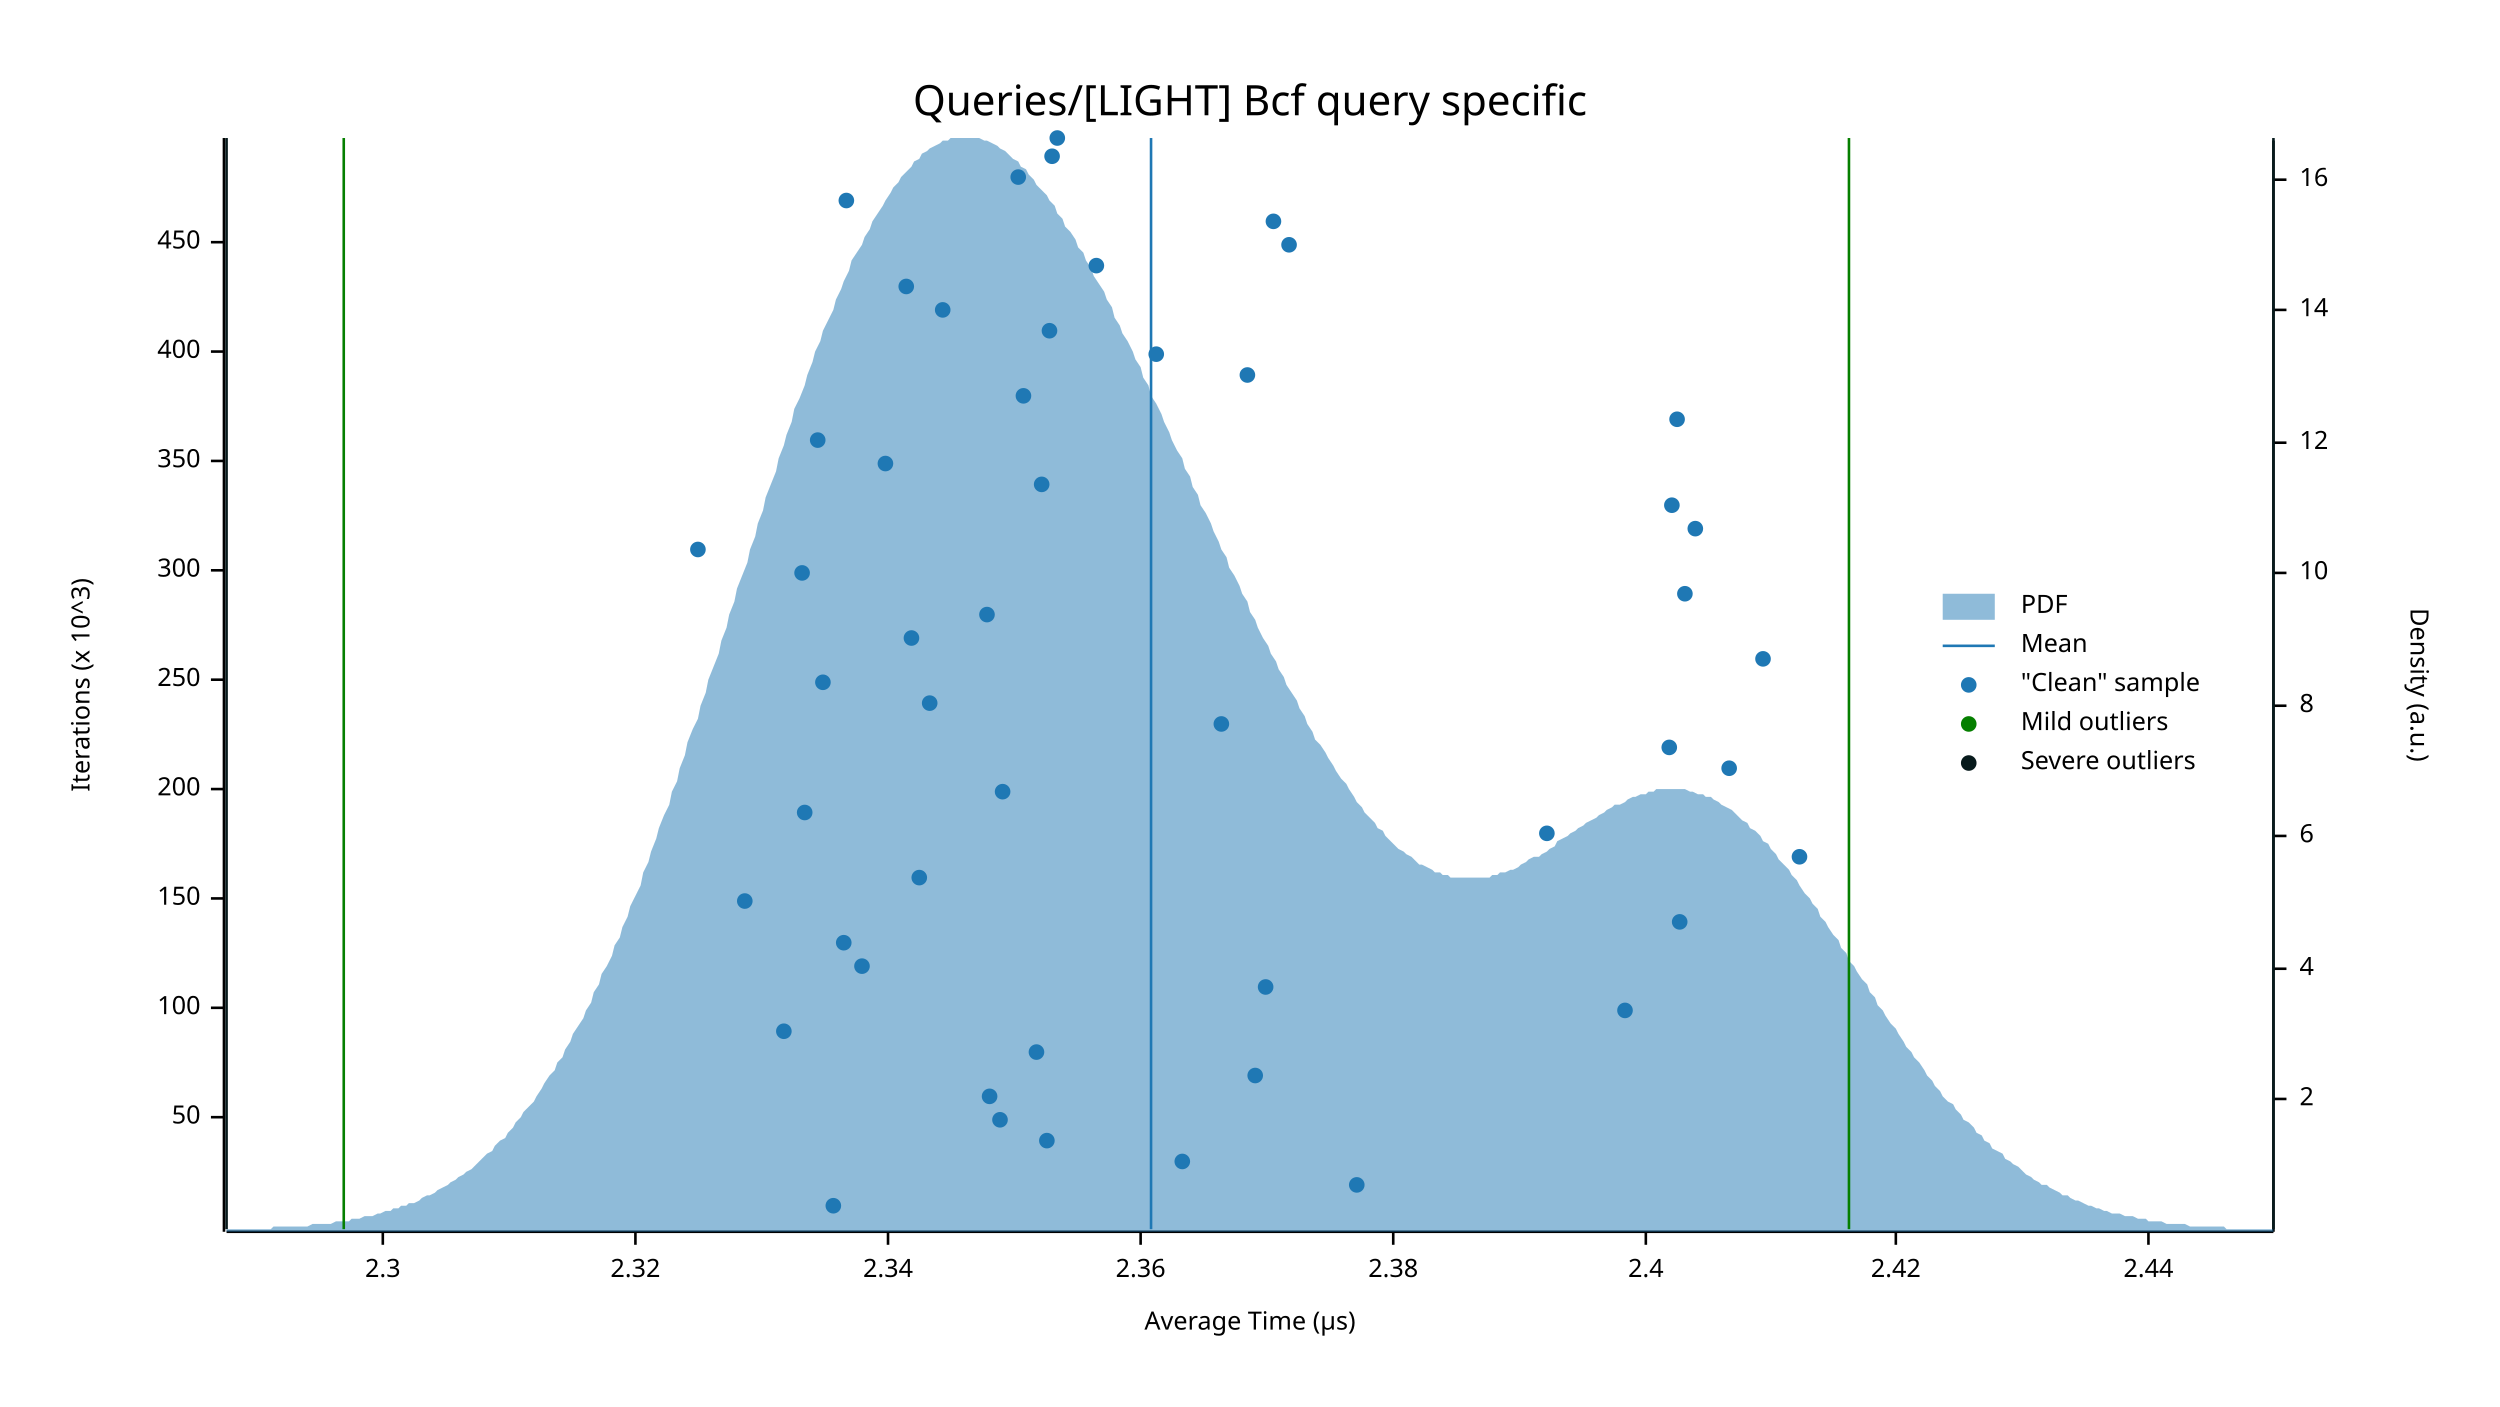
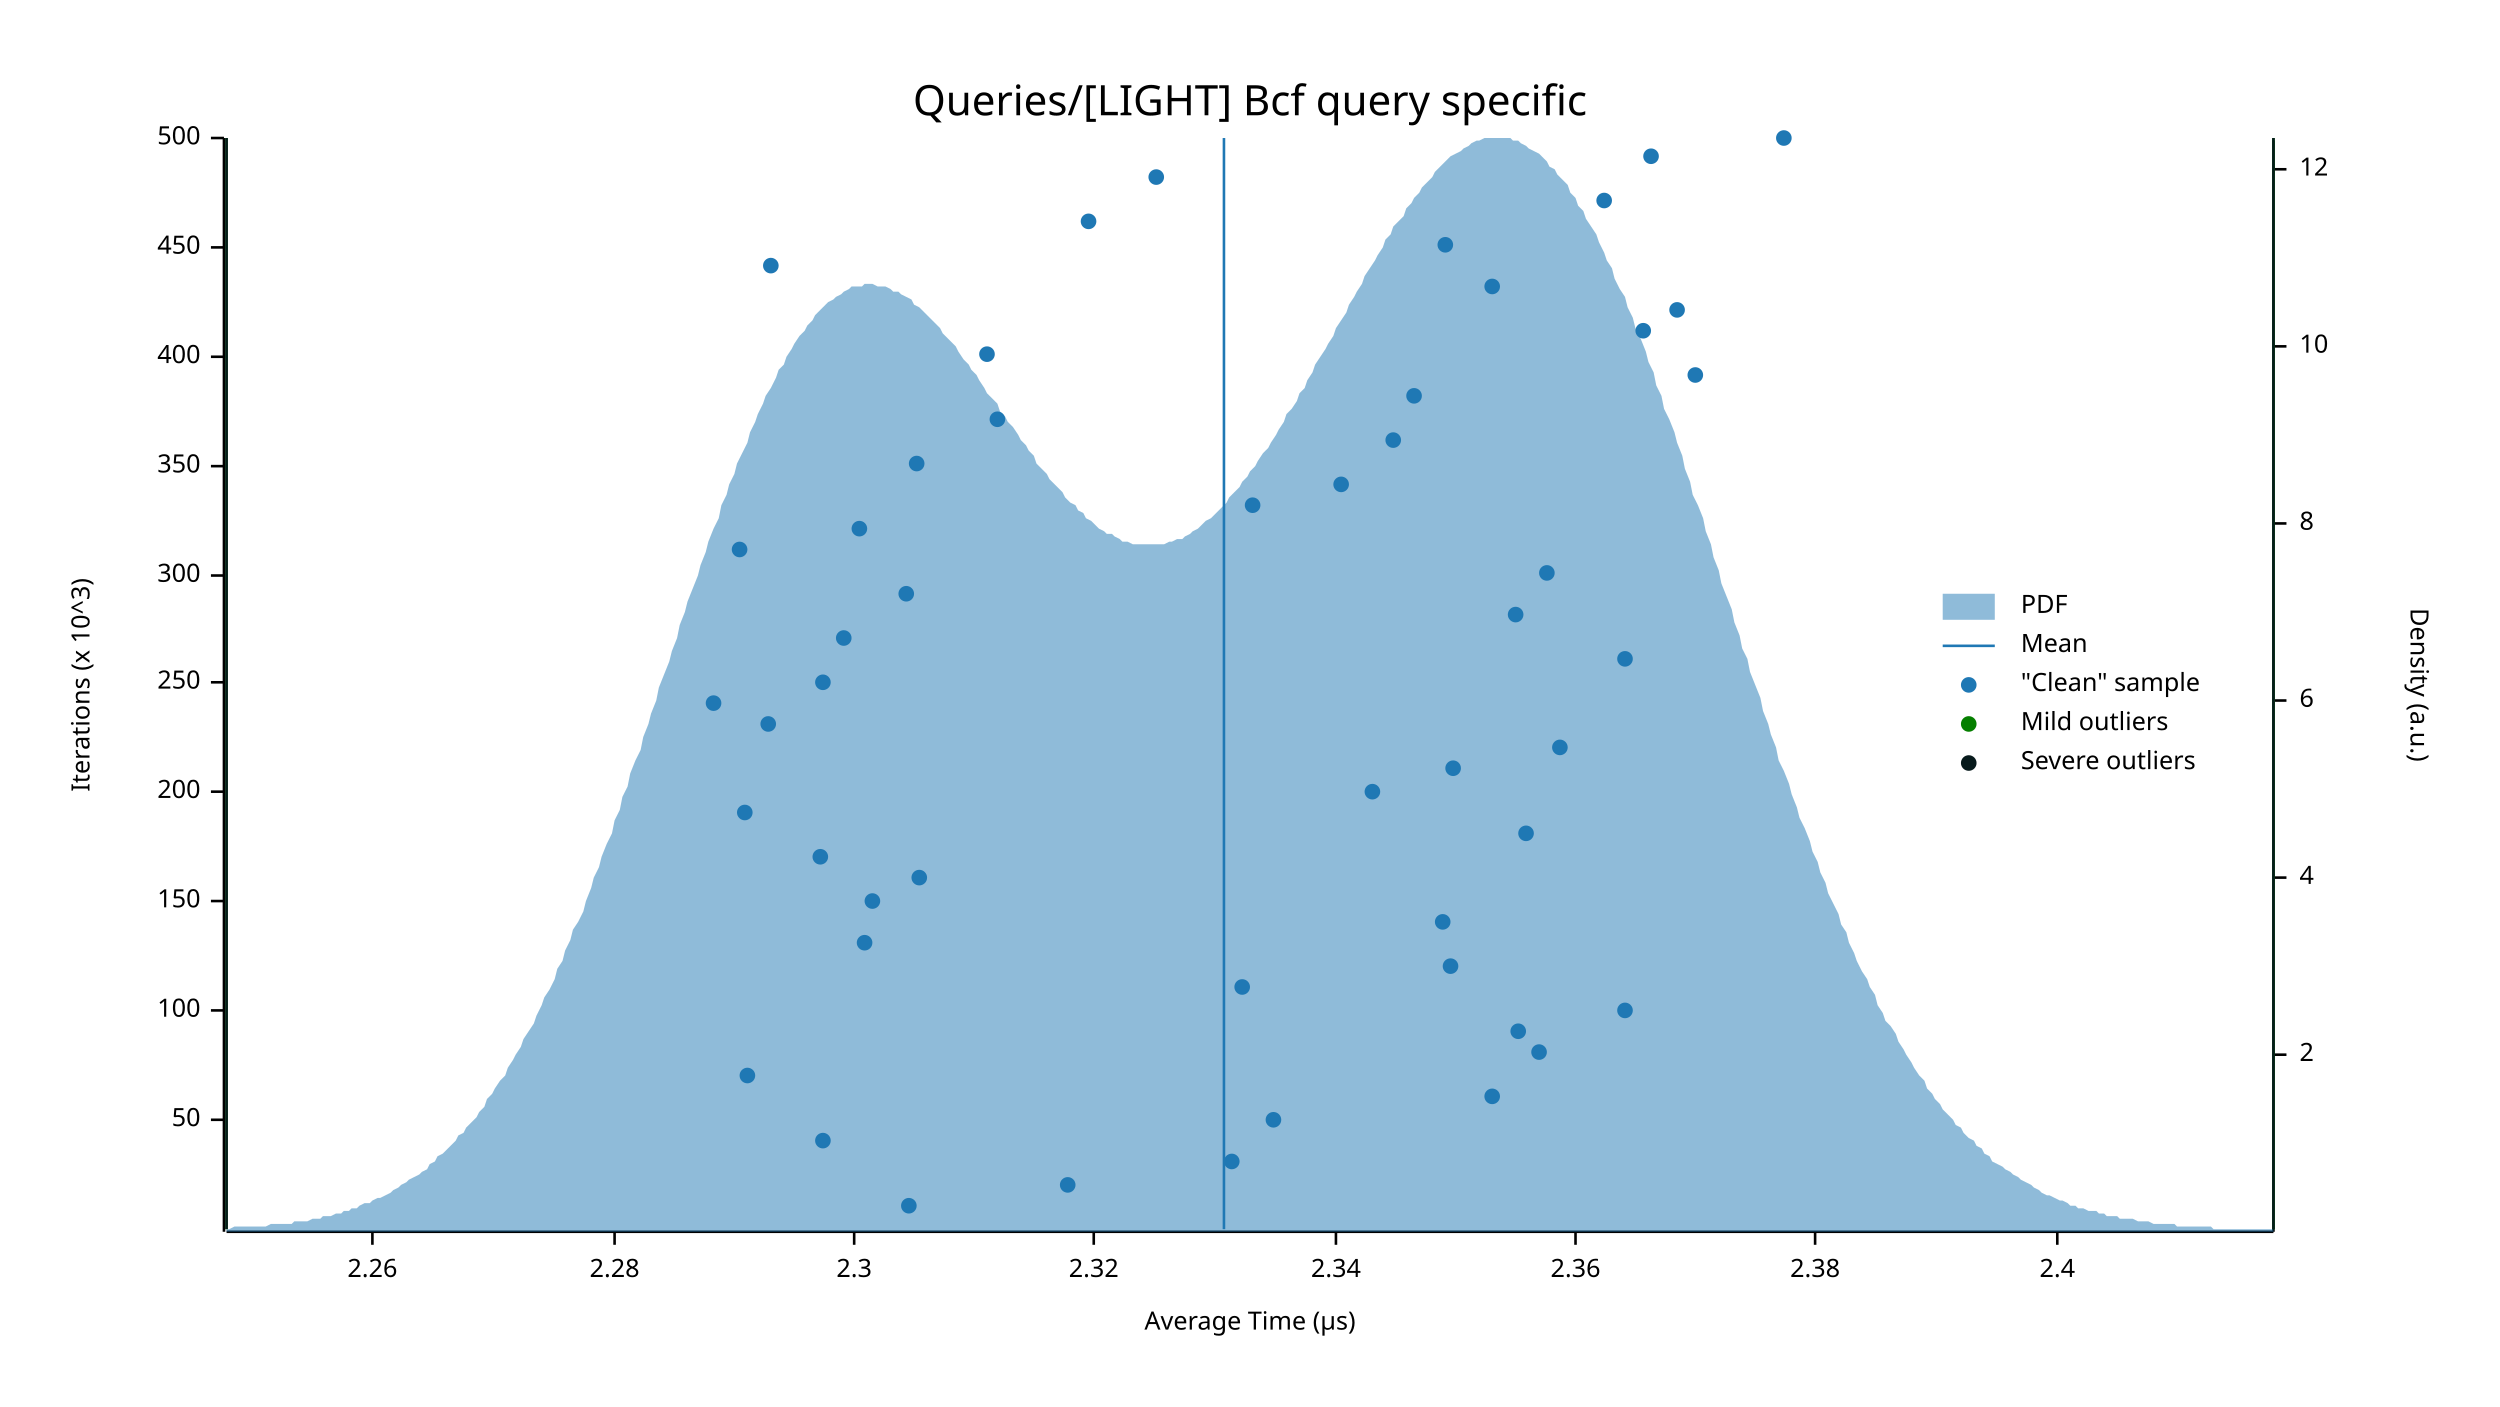
<svg xmlns="http://www.w3.org/2000/svg" width="960" height="540" viewBox="0 0 960 540">
  <text x="480" y="32" dy="0.76em" text-anchor="middle" font-family="sans-serif" font-size="16.129" opacity="1" fill="#000000">
Queries/[LIGHT] Bcf query specific
</text>
  <text x="27" y="263" dy="0.76em" text-anchor="middle" font-family="sans-serif" font-size="9.677" opacity="1" fill="#000000" transform="rotate(270, 27, 263)">
Iterations (x 10^3)
</text>
  <text x="480" y="513" dy="-0.5ex" text-anchor="middle" font-family="sans-serif" font-size="9.677" opacity="1" fill="#000000">
Average Time (µs)
</text>
  <polyline fill="none" opacity="1" stroke="#000000" stroke-width="1" points="86,53 86,473 " />
-   <text x="77" y="429" dy="0.5ex" text-anchor="end" font-family="sans-serif" font-size="9.677" opacity="1" fill="#000000">
+   <text x="77" y="430" dy="0.5ex" text-anchor="end" font-family="sans-serif" font-size="9.677" opacity="1" fill="#000000">
50
</text>
-   <polyline fill="none" opacity="1" stroke="#000000" stroke-width="1" points="81,429 86,429 " />
-   <text x="77" y="387" dy="0.5ex" text-anchor="end" font-family="sans-serif" font-size="9.677" opacity="1" fill="#000000">
+   <polyline fill="none" opacity="1" stroke="#000000" stroke-width="1" points="81,430 86,430 " />
+   <text x="77" y="388" dy="0.5ex" text-anchor="end" font-family="sans-serif" font-size="9.677" opacity="1" fill="#000000">
100
</text>
-   <polyline fill="none" opacity="1" stroke="#000000" stroke-width="1" points="81,387 86,387 " />
-   <text x="77" y="345" dy="0.5ex" text-anchor="end" font-family="sans-serif" font-size="9.677" opacity="1" fill="#000000">
+   <polyline fill="none" opacity="1" stroke="#000000" stroke-width="1" points="81,388 86,388 " />
+   <text x="77" y="346" dy="0.5ex" text-anchor="end" font-family="sans-serif" font-size="9.677" opacity="1" fill="#000000">
150
</text>
-   <polyline fill="none" opacity="1" stroke="#000000" stroke-width="1" points="81,345 86,345 " />
-   <text x="77" y="303" dy="0.5ex" text-anchor="end" font-family="sans-serif" font-size="9.677" opacity="1" fill="#000000">
+   <polyline fill="none" opacity="1" stroke="#000000" stroke-width="1" points="81,346 86,346 " />
+   <text x="77" y="304" dy="0.5ex" text-anchor="end" font-family="sans-serif" font-size="9.677" opacity="1" fill="#000000">
200
</text>
-   <polyline fill="none" opacity="1" stroke="#000000" stroke-width="1" points="81,303 86,303 " />
-   <text x="77" y="261" dy="0.5ex" text-anchor="end" font-family="sans-serif" font-size="9.677" opacity="1" fill="#000000">
+   <polyline fill="none" opacity="1" stroke="#000000" stroke-width="1" points="81,304 86,304 " />
+   <text x="77" y="262" dy="0.5ex" text-anchor="end" font-family="sans-serif" font-size="9.677" opacity="1" fill="#000000">
250
</text>
-   <polyline fill="none" opacity="1" stroke="#000000" stroke-width="1" points="81,261 86,261 " />
-   <text x="77" y="219" dy="0.5ex" text-anchor="end" font-family="sans-serif" font-size="9.677" opacity="1" fill="#000000">
+   <polyline fill="none" opacity="1" stroke="#000000" stroke-width="1" points="81,262 86,262 " />
+   <text x="77" y="221" dy="0.5ex" text-anchor="end" font-family="sans-serif" font-size="9.677" opacity="1" fill="#000000">
300
</text>
-   <polyline fill="none" opacity="1" stroke="#000000" stroke-width="1" points="81,219 86,219 " />
-   <text x="77" y="177" dy="0.5ex" text-anchor="end" font-family="sans-serif" font-size="9.677" opacity="1" fill="#000000">
+   <polyline fill="none" opacity="1" stroke="#000000" stroke-width="1" points="81,221 86,221 " />
+   <text x="77" y="179" dy="0.5ex" text-anchor="end" font-family="sans-serif" font-size="9.677" opacity="1" fill="#000000">
350
</text>
-   <polyline fill="none" opacity="1" stroke="#000000" stroke-width="1" points="81,177 86,177 " />
-   <text x="77" y="135" dy="0.5ex" text-anchor="end" font-family="sans-serif" font-size="9.677" opacity="1" fill="#000000">
+   <polyline fill="none" opacity="1" stroke="#000000" stroke-width="1" points="81,179 86,179 " />
+   <text x="77" y="137" dy="0.5ex" text-anchor="end" font-family="sans-serif" font-size="9.677" opacity="1" fill="#000000">
400
</text>
-   <polyline fill="none" opacity="1" stroke="#000000" stroke-width="1" points="81,135 86,135 " />
-   <text x="77" y="93" dy="0.5ex" text-anchor="end" font-family="sans-serif" font-size="9.677" opacity="1" fill="#000000">
+   <polyline fill="none" opacity="1" stroke="#000000" stroke-width="1" points="81,137 86,137 " />
+   <text x="77" y="95" dy="0.5ex" text-anchor="end" font-family="sans-serif" font-size="9.677" opacity="1" fill="#000000">
450
</text>
-   <polyline fill="none" opacity="1" stroke="#000000" stroke-width="1" points="81,93 86,93 " />
+   <polyline fill="none" opacity="1" stroke="#000000" stroke-width="1" points="81,95 86,95 " />
+   <text x="77" y="53" dy="0.5ex" text-anchor="end" font-family="sans-serif" font-size="9.677" opacity="1" fill="#000000">
+ 500
+ </text>
+   <polyline fill="none" opacity="1" stroke="#000000" stroke-width="1" points="81,53 86,53 " />
  <polyline fill="none" opacity="1" stroke="#000000" stroke-width="1" points="87,473 873,473 " />
-   <text x="147" y="483" dy="0.76em" text-anchor="middle" font-family="sans-serif" font-size="9.677" opacity="1" fill="#000000">
+   <text x="143" y="483" dy="0.76em" text-anchor="middle" font-family="sans-serif" font-size="9.677" opacity="1" fill="#000000">
+ 2.26
+ </text>
+   <polyline fill="none" opacity="1" stroke="#000000" stroke-width="1" points="143,473 143,478 " />
+   <text x="236" y="483" dy="0.76em" text-anchor="middle" font-family="sans-serif" font-size="9.677" opacity="1" fill="#000000">
+ 2.28
+ </text>
+   <polyline fill="none" opacity="1" stroke="#000000" stroke-width="1" points="236,473 236,478 " />
+   <text x="328" y="483" dy="0.76em" text-anchor="middle" font-family="sans-serif" font-size="9.677" opacity="1" fill="#000000">
2.3
</text>
-   <polyline fill="none" opacity="1" stroke="#000000" stroke-width="1" points="147,473 147,478 " />
-   <text x="244" y="483" dy="0.76em" text-anchor="middle" font-family="sans-serif" font-size="9.677" opacity="1" fill="#000000">
+   <polyline fill="none" opacity="1" stroke="#000000" stroke-width="1" points="328,473 328,478 " />
+   <text x="420" y="483" dy="0.76em" text-anchor="middle" font-family="sans-serif" font-size="9.677" opacity="1" fill="#000000">
2.32
</text>
-   <polyline fill="none" opacity="1" stroke="#000000" stroke-width="1" points="244,473 244,478 " />
-   <text x="341" y="483" dy="0.76em" text-anchor="middle" font-family="sans-serif" font-size="9.677" opacity="1" fill="#000000">
+   <polyline fill="none" opacity="1" stroke="#000000" stroke-width="1" points="420,473 420,478 " />
+   <text x="513" y="483" dy="0.76em" text-anchor="middle" font-family="sans-serif" font-size="9.677" opacity="1" fill="#000000">
2.34
</text>
-   <polyline fill="none" opacity="1" stroke="#000000" stroke-width="1" points="341,473 341,478 " />
-   <text x="438" y="483" dy="0.76em" text-anchor="middle" font-family="sans-serif" font-size="9.677" opacity="1" fill="#000000">
+   <polyline fill="none" opacity="1" stroke="#000000" stroke-width="1" points="513,473 513,478 " />
+   <text x="605" y="483" dy="0.76em" text-anchor="middle" font-family="sans-serif" font-size="9.677" opacity="1" fill="#000000">
2.36
</text>
-   <polyline fill="none" opacity="1" stroke="#000000" stroke-width="1" points="438,473 438,478 " />
-   <text x="535" y="483" dy="0.76em" text-anchor="middle" font-family="sans-serif" font-size="9.677" opacity="1" fill="#000000">
+   <polyline fill="none" opacity="1" stroke="#000000" stroke-width="1" points="605,473 605,478 " />
+   <text x="697" y="483" dy="0.76em" text-anchor="middle" font-family="sans-serif" font-size="9.677" opacity="1" fill="#000000">
2.38
</text>
-   <polyline fill="none" opacity="1" stroke="#000000" stroke-width="1" points="535,473 535,478 " />
-   <text x="632" y="483" dy="0.76em" text-anchor="middle" font-family="sans-serif" font-size="9.677" opacity="1" fill="#000000">
+   <polyline fill="none" opacity="1" stroke="#000000" stroke-width="1" points="697,473 697,478 " />
+   <text x="790" y="483" dy="0.76em" text-anchor="middle" font-family="sans-serif" font-size="9.677" opacity="1" fill="#000000">
2.4
</text>
-   <polyline fill="none" opacity="1" stroke="#000000" stroke-width="1" points="632,473 632,478 " />
-   <text x="728" y="483" dy="0.76em" text-anchor="middle" font-family="sans-serif" font-size="9.677" opacity="1" fill="#000000">
- 2.42
- </text>
-   <polyline fill="none" opacity="1" stroke="#000000" stroke-width="1" points="728,473 728,478 " />
-   <text x="825" y="483" dy="0.76em" text-anchor="middle" font-family="sans-serif" font-size="9.677" opacity="1" fill="#000000">
- 2.44
- </text>
-   <polyline fill="none" opacity="1" stroke="#000000" stroke-width="1" points="825,473 825,478 " />
+   <polyline fill="none" opacity="1" stroke="#000000" stroke-width="1" points="790,473 790,478 " />
  <text x="933" y="263" dy="0.76em" text-anchor="middle" font-family="sans-serif" font-size="9.677" opacity="1" fill="#000000" transform="rotate(90, 933, 263)">
Density (a.u.)
</text>
  <polyline fill="none" opacity="1" stroke="#000000" stroke-width="1" points="873,54 873,473 " />
-   <text x="883" y="422" dy="0.5ex" text-anchor="start" font-family="sans-serif" font-size="9.677" opacity="1" fill="#000000">
+   <text x="883" y="405" dy="0.5ex" text-anchor="start" font-family="sans-serif" font-size="9.677" opacity="1" fill="#000000">
2
</text>
-   <polyline fill="none" opacity="1" stroke="#000000" stroke-width="1" points="873,422 878,422 " />
-   <text x="883" y="372" dy="0.5ex" text-anchor="start" font-family="sans-serif" font-size="9.677" opacity="1" fill="#000000">
+   <polyline fill="none" opacity="1" stroke="#000000" stroke-width="1" points="873,405 878,405 " />
+   <text x="883" y="337" dy="0.5ex" text-anchor="start" font-family="sans-serif" font-size="9.677" opacity="1" fill="#000000">
4
</text>
-   <polyline fill="none" opacity="1" stroke="#000000" stroke-width="1" points="873,372 878,372 " />
-   <text x="883" y="321" dy="0.5ex" text-anchor="start" font-family="sans-serif" font-size="9.677" opacity="1" fill="#000000">
+   <polyline fill="none" opacity="1" stroke="#000000" stroke-width="1" points="873,337 878,337 " />
+   <text x="883" y="269" dy="0.5ex" text-anchor="start" font-family="sans-serif" font-size="9.677" opacity="1" fill="#000000">
6
</text>
-   <polyline fill="none" opacity="1" stroke="#000000" stroke-width="1" points="873,321 878,321 " />
-   <text x="883" y="271" dy="0.5ex" text-anchor="start" font-family="sans-serif" font-size="9.677" opacity="1" fill="#000000">
+   <polyline fill="none" opacity="1" stroke="#000000" stroke-width="1" points="873,269 878,269 " />
+   <text x="883" y="201" dy="0.5ex" text-anchor="start" font-family="sans-serif" font-size="9.677" opacity="1" fill="#000000">
8
</text>
-   <polyline fill="none" opacity="1" stroke="#000000" stroke-width="1" points="873,271 878,271 " />
-   <text x="883" y="220" dy="0.5ex" text-anchor="start" font-family="sans-serif" font-size="9.677" opacity="1" fill="#000000">
+   <polyline fill="none" opacity="1" stroke="#000000" stroke-width="1" points="873,201 878,201 " />
+   <text x="883" y="133" dy="0.5ex" text-anchor="start" font-family="sans-serif" font-size="9.677" opacity="1" fill="#000000">
10
</text>
-   <polyline fill="none" opacity="1" stroke="#000000" stroke-width="1" points="873,220 878,220 " />
-   <text x="883" y="170" dy="0.5ex" text-anchor="start" font-family="sans-serif" font-size="9.677" opacity="1" fill="#000000">
+   <polyline fill="none" opacity="1" stroke="#000000" stroke-width="1" points="873,133 878,133 " />
+   <text x="883" y="65" dy="0.5ex" text-anchor="start" font-family="sans-serif" font-size="9.677" opacity="1" fill="#000000">
12
</text>
-   <polyline fill="none" opacity="1" stroke="#000000" stroke-width="1" points="873,170 878,170 " />
-   <text x="883" y="119" dy="0.5ex" text-anchor="start" font-family="sans-serif" font-size="9.677" opacity="1" fill="#000000">
- 14
- </text>
-   <polyline fill="none" opacity="1" stroke="#000000" stroke-width="1" points="873,119 878,119 " />
-   <text x="883" y="69" dy="0.5ex" text-anchor="start" font-family="sans-serif" font-size="9.677" opacity="1" fill="#000000">
- 16
- </text>
-   <polyline fill="none" opacity="1" stroke="#000000" stroke-width="1" points="873,69 878,69 " />
-   <polygon opacity="0.5" fill="#1F78B4" points="87,472 88,472 90,472 91,472 93,472 94,472 96,472 98,472 99,472 101,472 102,472 104,472 105,471 107,471 109,471 110,471 112,471 113,471 115,471 116,471 118,471 120,470 121,470 123,470 124,470 126,470 127,470 129,469 131,469 132,469 134,469 135,468 137,468 138,468 140,467 142,467 143,467 145,466 146,466 148,465 150,465 151,464 153,464 154,463 156,463 157,462 159,462 161,461 162,460 164,459 165,459 167,458 168,457 170,456 172,455 173,454 175,453 176,452 178,451 179,450 181,449 183,447 184,446 186,444 187,443 189,442 190,440 192,438 194,437 195,435 197,433 198,431 200,429 201,427 203,425 205,423 206,421 208,418 209,416 211,413 213,411 214,408 216,406 217,403 219,400 220,397 222,394 224,391 225,388 227,385 228,381 230,378 231,374 233,371 235,367 236,363 238,360 239,356 241,352 242,348 244,344 246,340 247,335 249,331 250,327 252,322 253,318 255,313 257,309 258,304 260,300 261,295 263,290 264,285 266,280 268,276 269,271 271,266 272,261 274,256 276,251 277,246 279,241 280,236 282,231 283,226 285,221 287,216 288,211 290,206 291,201 293,196 294,191 296,186 298,181 299,176 301,171 302,167 304,162 305,157 307,153 309,148 310,144 312,139 313,135 315,131 316,127 318,123 320,119 321,115 323,111 324,108 326,104 327,100 329,97 331,94 332,91 334,88 335,85 337,82 339,79 340,77 342,74 343,72 345,70 346,68 348,66 350,64 351,62 353,61 354,59 356,58 357,57 359,56 361,55 362,54 364,54 365,53 367,53 368,53 370,53 372,53 373,53 375,53 376,53 378,54 379,54 381,55 383,56 384,57 386,58 387,59 389,61 391,62 392,64 394,65 395,67 397,69 398,71 400,73 402,75 403,77 405,79 406,82 408,84 409,87 411,89 413,92 414,95 416,97 417,100 419,103 420,106 422,109 424,112 425,115 427,118 428,122 430,125 431,128 433,131 435,135 436,138 438,141 439,145 441,148 442,152 444,155 446,159 447,162 449,166 450,169 452,173 454,176 455,180 457,183 458,187 460,190 461,194 463,197 465,201 466,204 468,208 469,211 471,214 472,218 474,221 476,225 477,228 479,231 480,235 482,238 483,241 485,245 487,248 488,251 490,254 491,257 493,260 494,263 496,266 498,269 499,272 501,275 502,278 504,281 505,284 507,286 509,289 510,291 512,294 513,296 515,299 517,301 518,303 520,306 521,308 523,310 524,312 526,314 528,316 529,318 531,319 532,321 534,323 535,324 537,326 539,327 540,328 542,329 543,330 545,332 546,332 548,333 550,334 551,335 553,335 554,336 556,336 557,337 559,337 561,337 562,337 564,337 565,337 567,337 568,337 570,337 572,337 573,336 575,336 576,335 578,335 580,334 581,334 583,333 584,332 586,331 587,330 589,329 591,329 592,328 594,327 595,326 597,325 598,323 600,322 602,321 603,320 605,319 606,318 608,317 609,316 611,315 613,314 614,313 616,312 617,311 619,310 620,309 622,309 624,308 625,307 627,306 628,306 630,305 632,305 633,304 635,304 636,303 638,303 639,303 641,303 643,303 644,303 646,303 647,303 649,304 650,304 652,305 654,305 655,306 657,306 658,307 660,308 661,309 663,310 665,311 666,312 668,314 669,315 671,316 672,318 674,319 676,321 677,323 679,324 680,326 682,328 683,330 685,332 687,334 688,336 690,338 691,340 693,343 695,345 696,347 698,349 699,352 701,354 702,356 704,359 706,361 707,364 709,366 710,369 712,371 713,373 715,376 717,378 718,381 720,383 721,386 723,388 724,390 726,393 728,395 729,397 731,400 732,402 734,404 735,406 737,408 739,411 740,413 742,415 743,417 745,419 746,421 748,423 750,424 751,426 753,428 754,430 756,431 758,433 759,435 761,436 762,438 764,439 765,441 767,442 769,443 770,445 772,446 773,447 775,448 776,449 778,451 780,452 781,453 783,454 784,455 786,455 787,456 789,457 791,458 792,459 794,459 795,460 797,461 798,461 800,462 802,463 803,463 805,464 806,464 808,465 809,465 811,466 813,466 814,466 816,467 817,467 819,467 821,468 822,468 824,468 825,469 827,469 828,469 830,469 832,470 833,470 835,470 836,470 838,470 839,470 841,471 843,471 844,471 846,471 847,471 849,471 850,471 852,471 854,471 855,472 857,472 858,472 860,472 861,472 863,472 865,472 866,472 868,472 869,472 871,472 873,472 873,473 87,473 " />
-   <polyline fill="none" opacity="1" stroke="#1F78B4" stroke-width="1" points="442,472 442,53 " />
-   <polyline fill="none" opacity="1" stroke="#057F00" stroke-width="1" points="132,472 132,53 " />
-   <polyline fill="none" opacity="1" stroke="#057F00" stroke-width="1" points="710,472 710,53 " />
+   <polyline fill="none" opacity="1" stroke="#000000" stroke-width="1" points="873,65 878,65 " />
+   <polygon opacity="0.5" fill="#1F78B4" points="87,472 88,472 90,471 91,471 93,471 94,471 96,471 98,471 99,471 101,471 102,471 104,470 105,470 107,470 109,470 110,470 112,470 113,469 115,469 116,469 118,469 120,468 121,468 123,468 124,467 126,467 127,467 129,466 131,466 132,465 134,465 135,464 137,464 138,463 140,462 142,462 143,461 145,460 146,460 148,459 150,458 151,457 153,456 154,455 156,454 157,453 159,452 161,451 162,450 164,449 165,447 167,446 168,444 170,443 172,441 173,440 175,438 176,436 178,435 179,433 181,431 183,429 184,427 186,425 187,422 189,420 190,418 192,415 194,413 195,410 197,407 198,405 200,402 201,399 203,396 205,393 206,390 208,386 209,383 211,380 213,376 214,372 216,369 217,365 219,361 220,357 222,354 224,350 225,346 227,341 228,337 230,333 231,329 233,324 235,320 236,315 238,311 239,306 241,302 242,297 244,292 246,288 247,283 249,278 250,274 252,269 253,264 255,259 257,254 258,250 260,245 261,240 263,235 264,231 266,226 268,221 269,217 271,212 272,208 274,203 276,199 277,194 279,190 280,186 282,182 283,178 285,174 287,170 288,166 290,162 291,159 293,155 294,152 296,149 298,145 299,142 301,140 302,137 304,134 305,132 307,129 309,127 310,125 312,123 313,121 315,119 316,118 318,116 320,115 321,114 323,113 324,112 326,111 327,110 329,110 331,110 332,109 334,109 335,109 337,110 339,110 340,110 342,111 343,112 345,112 346,113 348,114 350,115 351,117 353,118 354,119 356,121 357,122 359,124 361,126 362,128 364,130 365,131 367,133 368,135 370,138 372,140 373,142 375,144 376,146 378,149 379,151 381,153 383,155 384,158 386,160 387,162 389,164 391,167 392,169 394,171 395,173 397,175 398,178 400,180 402,182 403,184 405,186 406,187 408,189 409,191 411,193 413,194 414,196 416,197 417,199 419,200 420,201 422,203 424,204 425,205 427,205 428,206 430,207 431,208 433,208 435,209 436,209 438,209 439,209 441,209 442,209 444,209 446,209 447,209 449,208 450,208 452,207 454,207 455,206 457,205 458,204 460,203 461,202 463,200 465,199 466,198 468,196 469,195 471,193 472,191 474,189 476,187 477,185 479,183 480,181 482,179 483,177 485,174 487,172 488,170 490,167 491,165 493,162 494,159 496,157 498,154 499,151 501,149 502,146 504,143 505,140 507,137 509,134 510,132 512,129 513,126 515,123 517,120 518,117 520,114 521,112 523,109 524,106 526,103 528,100 529,98 531,95 532,92 534,90 535,87 537,85 539,83 540,80 542,78 543,76 545,74 546,72 548,70 550,68 551,66 553,64 554,63 556,61 557,60 559,59 561,58 562,57 564,56 565,55 567,54 568,54 570,53 572,53 573,53 575,53 576,53 578,53 580,53 581,54 583,54 584,55 586,56 587,57 589,58 591,59 592,60 594,62 595,64 597,65 598,67 600,69 602,71 603,74 605,76 606,79 608,81 609,84 611,87 613,90 614,93 616,97 617,100 619,103 620,107 622,111 624,114 625,118 627,122 628,126 630,130 632,135 633,139 635,143 636,148 638,152 639,157 641,161 643,166 644,170 646,175 647,180 649,185 650,190 652,194 654,199 655,204 657,209 658,214 660,219 661,224 663,229 665,234 666,239 668,244 669,249 671,253 672,258 674,263 676,268 677,273 679,278 680,282 682,287 683,292 685,296 687,301 688,305 690,310 691,314 693,318 695,323 696,327 698,331 699,335 701,339 702,343 704,347 706,351 707,355 709,358 710,362 712,366 713,369 715,373 717,376 718,379 720,382 721,386 723,389 724,392 726,394 728,397 729,400 731,403 732,405 734,408 735,410 737,413 739,415 740,418 742,420 743,422 745,424 746,426 748,428 750,430 751,432 753,433 754,435 756,437 758,438 759,440 761,441 762,443 764,444 765,446 767,447 769,448 770,449 772,450 773,451 775,452 776,453 778,454 780,455 781,456 783,457 784,458 786,459 787,459 789,460 791,461 792,461 794,462 795,463 797,463 798,464 800,464 802,465 803,465 805,465 806,466 808,466 809,467 811,467 813,467 814,468 816,468 817,468 819,468 821,469 822,469 824,469 825,469 827,470 828,470 830,470 832,470 833,470 835,470 836,471 838,471 839,471 841,471 843,471 844,471 846,471 847,471 849,471 850,472 852,472 854,472 855,472 857,472 858,472 860,472 861,472 863,472 865,472 866,472 868,472 869,472 871,472 873,472 873,473 87,473 " />
+   <polyline fill="none" opacity="1" stroke="#1F78B4" stroke-width="1" points="470,472 470,53 " />
+   <polyline fill="none" opacity="1" stroke="#057F00" stroke-width="1" points="87,472 87,53 " />
+   <polyline fill="none" opacity="1" stroke="#057F00" stroke-width="1" points="873,472 873,53 " />
  <polyline fill="none" opacity="1" stroke="#071A1C" stroke-width="1" points="87,472 87,53 " />
  <polyline fill="none" opacity="1" stroke="#071A1C" stroke-width="1" points="873,472 873,53 " />
-   <circle cx="320" cy="463" r="3" opacity="1" fill="#1F78B4" stroke="none" stroke-width="1" />
-   <circle cx="521" cy="455" r="3" opacity="1" fill="#1F78B4" stroke="none" stroke-width="1" />
-   <circle cx="454" cy="446" r="3" opacity="1" fill="#1F78B4" stroke="none" stroke-width="1" />
-   <circle cx="402" cy="438" r="3" opacity="1" fill="#1F78B4" stroke="none" stroke-width="1" />
-   <circle cx="384" cy="430" r="3" opacity="1" fill="#1F78B4" stroke="none" stroke-width="1" />
-   <circle cx="380" cy="421" r="3" opacity="1" fill="#1F78B4" stroke="none" stroke-width="1" />
-   <circle cx="482" cy="413" r="3" opacity="1" fill="#1F78B4" stroke="none" stroke-width="1" />
-   <circle cx="398" cy="404" r="3" opacity="1" fill="#1F78B4" stroke="none" stroke-width="1" />
-   <circle cx="301" cy="396" r="3" opacity="1" fill="#1F78B4" stroke="none" stroke-width="1" />
+   <circle cx="349" cy="463" r="3" opacity="1" fill="#1F78B4" stroke="none" stroke-width="1" />
+   <circle cx="410" cy="455" r="3" opacity="1" fill="#1F78B4" stroke="none" stroke-width="1" />
+   <circle cx="473" cy="446" r="3" opacity="1" fill="#1F78B4" stroke="none" stroke-width="1" />
+   <circle cx="316" cy="438" r="3" opacity="1" fill="#1F78B4" stroke="none" stroke-width="1" />
+   <circle cx="489" cy="430" r="3" opacity="1" fill="#1F78B4" stroke="none" stroke-width="1" />
+   <circle cx="573" cy="421" r="3" opacity="1" fill="#1F78B4" stroke="none" stroke-width="1" />
+   <circle cx="287" cy="413" r="3" opacity="1" fill="#1F78B4" stroke="none" stroke-width="1" />
+   <circle cx="591" cy="404" r="3" opacity="1" fill="#1F78B4" stroke="none" stroke-width="1" />
+   <circle cx="583" cy="396" r="3" opacity="1" fill="#1F78B4" stroke="none" stroke-width="1" />
  <circle cx="624" cy="388" r="3" opacity="1" fill="#1F78B4" stroke="none" stroke-width="1" />
-   <circle cx="486" cy="379" r="3" opacity="1" fill="#1F78B4" stroke="none" stroke-width="1" />
-   <circle cx="331" cy="371" r="3" opacity="1" fill="#1F78B4" stroke="none" stroke-width="1" />
-   <circle cx="324" cy="362" r="3" opacity="1" fill="#1F78B4" stroke="none" stroke-width="1" />
-   <circle cx="645" cy="354" r="3" opacity="1" fill="#1F78B4" stroke="none" stroke-width="1" />
-   <circle cx="286" cy="346" r="3" opacity="1" fill="#1F78B4" stroke="none" stroke-width="1" />
+   <circle cx="477" cy="379" r="3" opacity="1" fill="#1F78B4" stroke="none" stroke-width="1" />
+   <circle cx="557" cy="371" r="3" opacity="1" fill="#1F78B4" stroke="none" stroke-width="1" />
+   <circle cx="332" cy="362" r="3" opacity="1" fill="#1F78B4" stroke="none" stroke-width="1" />
+   <circle cx="554" cy="354" r="3" opacity="1" fill="#1F78B4" stroke="none" stroke-width="1" />
+   <circle cx="335" cy="346" r="3" opacity="1" fill="#1F78B4" stroke="none" stroke-width="1" />
  <circle cx="353" cy="337" r="3" opacity="1" fill="#1F78B4" stroke="none" stroke-width="1" />
-   <circle cx="691" cy="329" r="3" opacity="1" fill="#1F78B4" stroke="none" stroke-width="1" />
-   <circle cx="594" cy="320" r="3" opacity="1" fill="#1F78B4" stroke="none" stroke-width="1" />
-   <circle cx="309" cy="312" r="3" opacity="1" fill="#1F78B4" stroke="none" stroke-width="1" />
-   <circle cx="385" cy="304" r="3" opacity="1" fill="#1F78B4" stroke="none" stroke-width="1" />
-   <circle cx="664" cy="295" r="3" opacity="1" fill="#1F78B4" stroke="none" stroke-width="1" />
-   <circle cx="641" cy="287" r="3" opacity="1" fill="#1F78B4" stroke="none" stroke-width="1" />
-   <circle cx="469" cy="278" r="3" opacity="1" fill="#1F78B4" stroke="none" stroke-width="1" />
-   <circle cx="357" cy="270" r="3" opacity="1" fill="#1F78B4" stroke="none" stroke-width="1" />
+   <circle cx="315" cy="329" r="3" opacity="1" fill="#1F78B4" stroke="none" stroke-width="1" />
+   <circle cx="586" cy="320" r="3" opacity="1" fill="#1F78B4" stroke="none" stroke-width="1" />
+   <circle cx="286" cy="312" r="3" opacity="1" fill="#1F78B4" stroke="none" stroke-width="1" />
+   <circle cx="527" cy="304" r="3" opacity="1" fill="#1F78B4" stroke="none" stroke-width="1" />
+   <circle cx="558" cy="295" r="3" opacity="1" fill="#1F78B4" stroke="none" stroke-width="1" />
+   <circle cx="599" cy="287" r="3" opacity="1" fill="#1F78B4" stroke="none" stroke-width="1" />
+   <circle cx="295" cy="278" r="3" opacity="1" fill="#1F78B4" stroke="none" stroke-width="1" />
+   <circle cx="274" cy="270" r="3" opacity="1" fill="#1F78B4" stroke="none" stroke-width="1" />
  <circle cx="316" cy="262" r="3" opacity="1" fill="#1F78B4" stroke="none" stroke-width="1" />
-   <circle cx="677" cy="253" r="3" opacity="1" fill="#1F78B4" stroke="none" stroke-width="1" />
-   <circle cx="350" cy="245" r="3" opacity="1" fill="#1F78B4" stroke="none" stroke-width="1" />
-   <circle cx="379" cy="236" r="3" opacity="1" fill="#1F78B4" stroke="none" stroke-width="1" />
-   <circle cx="647" cy="228" r="3" opacity="1" fill="#1F78B4" stroke="none" stroke-width="1" />
-   <circle cx="308" cy="220" r="3" opacity="1" fill="#1F78B4" stroke="none" stroke-width="1" />
-   <circle cx="268" cy="211" r="3" opacity="1" fill="#1F78B4" stroke="none" stroke-width="1" />
-   <circle cx="651" cy="203" r="3" opacity="1" fill="#1F78B4" stroke="none" stroke-width="1" />
-   <circle cx="642" cy="194" r="3" opacity="1" fill="#1F78B4" stroke="none" stroke-width="1" />
-   <circle cx="400" cy="186" r="3" opacity="1" fill="#1F78B4" stroke="none" stroke-width="1" />
-   <circle cx="340" cy="178" r="3" opacity="1" fill="#1F78B4" stroke="none" stroke-width="1" />
-   <circle cx="314" cy="169" r="3" opacity="1" fill="#1F78B4" stroke="none" stroke-width="1" />
-   <circle cx="644" cy="161" r="3" opacity="1" fill="#1F78B4" stroke="none" stroke-width="1" />
-   <circle cx="393" cy="152" r="3" opacity="1" fill="#1F78B4" stroke="none" stroke-width="1" />
-   <circle cx="479" cy="144" r="3" opacity="1" fill="#1F78B4" stroke="none" stroke-width="1" />
-   <circle cx="444" cy="136" r="3" opacity="1" fill="#1F78B4" stroke="none" stroke-width="1" />
-   <circle cx="403" cy="127" r="3" opacity="1" fill="#1F78B4" stroke="none" stroke-width="1" />
-   <circle cx="362" cy="119" r="3" opacity="1" fill="#1F78B4" stroke="none" stroke-width="1" />
-   <circle cx="348" cy="110" r="3" opacity="1" fill="#1F78B4" stroke="none" stroke-width="1" />
-   <circle cx="421" cy="102" r="3" opacity="1" fill="#1F78B4" stroke="none" stroke-width="1" />
-   <circle cx="495" cy="94" r="3" opacity="1" fill="#1F78B4" stroke="none" stroke-width="1" />
-   <circle cx="489" cy="85" r="3" opacity="1" fill="#1F78B4" stroke="none" stroke-width="1" />
-   <circle cx="325" cy="77" r="3" opacity="1" fill="#1F78B4" stroke="none" stroke-width="1" />
-   <circle cx="391" cy="68" r="3" opacity="1" fill="#1F78B4" stroke="none" stroke-width="1" />
-   <circle cx="404" cy="60" r="3" opacity="1" fill="#1F78B4" stroke="none" stroke-width="1" />
-   <circle cx="406" cy="53" r="3" opacity="1" fill="#1F78B4" stroke="none" stroke-width="1" />
+   <circle cx="624" cy="253" r="3" opacity="1" fill="#1F78B4" stroke="none" stroke-width="1" />
+   <circle cx="324" cy="245" r="3" opacity="1" fill="#1F78B4" stroke="none" stroke-width="1" />
+   <circle cx="582" cy="236" r="3" opacity="1" fill="#1F78B4" stroke="none" stroke-width="1" />
+   <circle cx="348" cy="228" r="3" opacity="1" fill="#1F78B4" stroke="none" stroke-width="1" />
+   <circle cx="594" cy="220" r="3" opacity="1" fill="#1F78B4" stroke="none" stroke-width="1" />
+   <circle cx="284" cy="211" r="3" opacity="1" fill="#1F78B4" stroke="none" stroke-width="1" />
+   <circle cx="330" cy="203" r="3" opacity="1" fill="#1F78B4" stroke="none" stroke-width="1" />
+   <circle cx="481" cy="194" r="3" opacity="1" fill="#1F78B4" stroke="none" stroke-width="1" />
+   <circle cx="515" cy="186" r="3" opacity="1" fill="#1F78B4" stroke="none" stroke-width="1" />
+   <circle cx="352" cy="178" r="3" opacity="1" fill="#1F78B4" stroke="none" stroke-width="1" />
+   <circle cx="535" cy="169" r="3" opacity="1" fill="#1F78B4" stroke="none" stroke-width="1" />
+   <circle cx="383" cy="161" r="3" opacity="1" fill="#1F78B4" stroke="none" stroke-width="1" />
+   <circle cx="543" cy="152" r="3" opacity="1" fill="#1F78B4" stroke="none" stroke-width="1" />
+   <circle cx="651" cy="144" r="3" opacity="1" fill="#1F78B4" stroke="none" stroke-width="1" />
+   <circle cx="379" cy="136" r="3" opacity="1" fill="#1F78B4" stroke="none" stroke-width="1" />
+   <circle cx="631" cy="127" r="3" opacity="1" fill="#1F78B4" stroke="none" stroke-width="1" />
+   <circle cx="644" cy="119" r="3" opacity="1" fill="#1F78B4" stroke="none" stroke-width="1" />
+   <circle cx="573" cy="110" r="3" opacity="1" fill="#1F78B4" stroke="none" stroke-width="1" />
+   <circle cx="296" cy="102" r="3" opacity="1" fill="#1F78B4" stroke="none" stroke-width="1" />
+   <circle cx="555" cy="94" r="3" opacity="1" fill="#1F78B4" stroke="none" stroke-width="1" />
+   <circle cx="418" cy="85" r="3" opacity="1" fill="#1F78B4" stroke="none" stroke-width="1" />
+   <circle cx="616" cy="77" r="3" opacity="1" fill="#1F78B4" stroke="none" stroke-width="1" />
+   <circle cx="444" cy="68" r="3" opacity="1" fill="#1F78B4" stroke="none" stroke-width="1" />
+   <circle cx="634" cy="60" r="3" opacity="1" fill="#1F78B4" stroke="none" stroke-width="1" />
+   <circle cx="685" cy="53" r="3" opacity="1" fill="#1F78B4" stroke="none" stroke-width="1" />
  <text x="776" y="228" dy="0.76em" text-anchor="start" font-family="sans-serif" font-size="9.677" opacity="1" fill="#000000">
PDF
</text>
  <text x="776" y="243" dy="0.76em" text-anchor="start" font-family="sans-serif" font-size="9.677" opacity="1" fill="#000000">
Mean
</text>
  <text x="776" y="258" dy="0.76em" text-anchor="start" font-family="sans-serif" font-size="9.677" opacity="1" fill="#000000">
"Clean" sample
</text>
  <text x="776" y="273" dy="0.76em" text-anchor="start" font-family="sans-serif" font-size="9.677" opacity="1" fill="#000000">
Mild outliers
</text>
  <text x="776" y="288" dy="0.76em" text-anchor="start" font-family="sans-serif" font-size="9.677" opacity="1" fill="#000000">
Severe outliers
</text>
  <rect x="746" y="228" width="20" height="10" opacity="0.5" fill="#1F78B4" stroke="none" />
  <polyline fill="none" opacity="1" stroke="#1F78B4" stroke-width="1" points="746,248 766,248 " />
  <circle cx="756" cy="263" r="3" opacity="1" fill="#1F78B4" stroke="none" stroke-width="1" />
  <circle cx="756" cy="278" r="3" opacity="1" fill="#057F00" stroke="none" stroke-width="1" />
  <circle cx="756" cy="293" r="3" opacity="1" fill="#071A1C" stroke="none" stroke-width="1" />
</svg>
